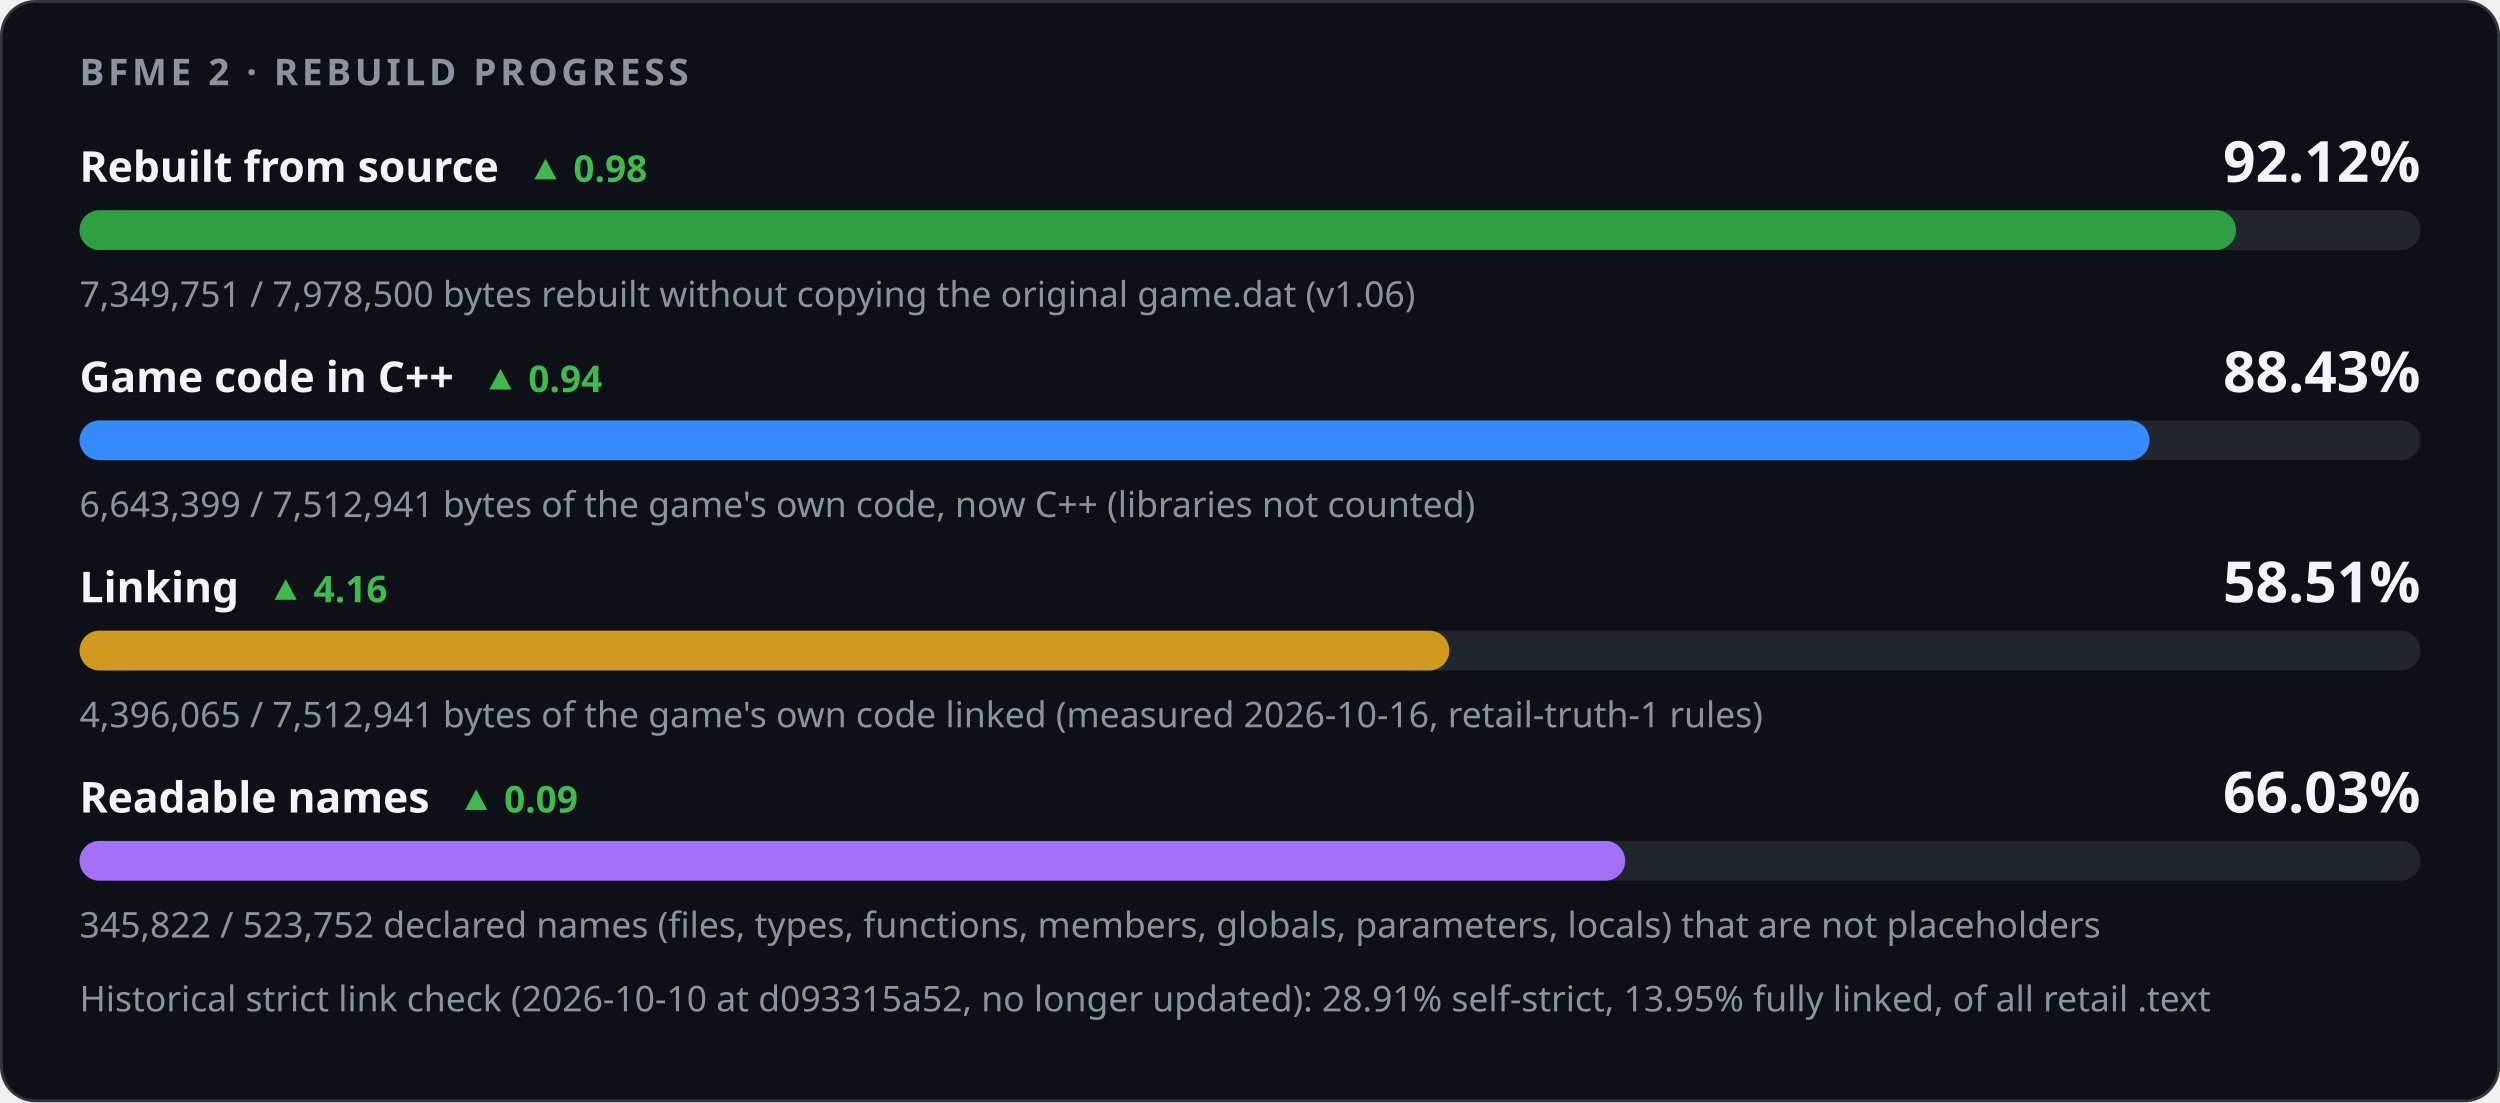
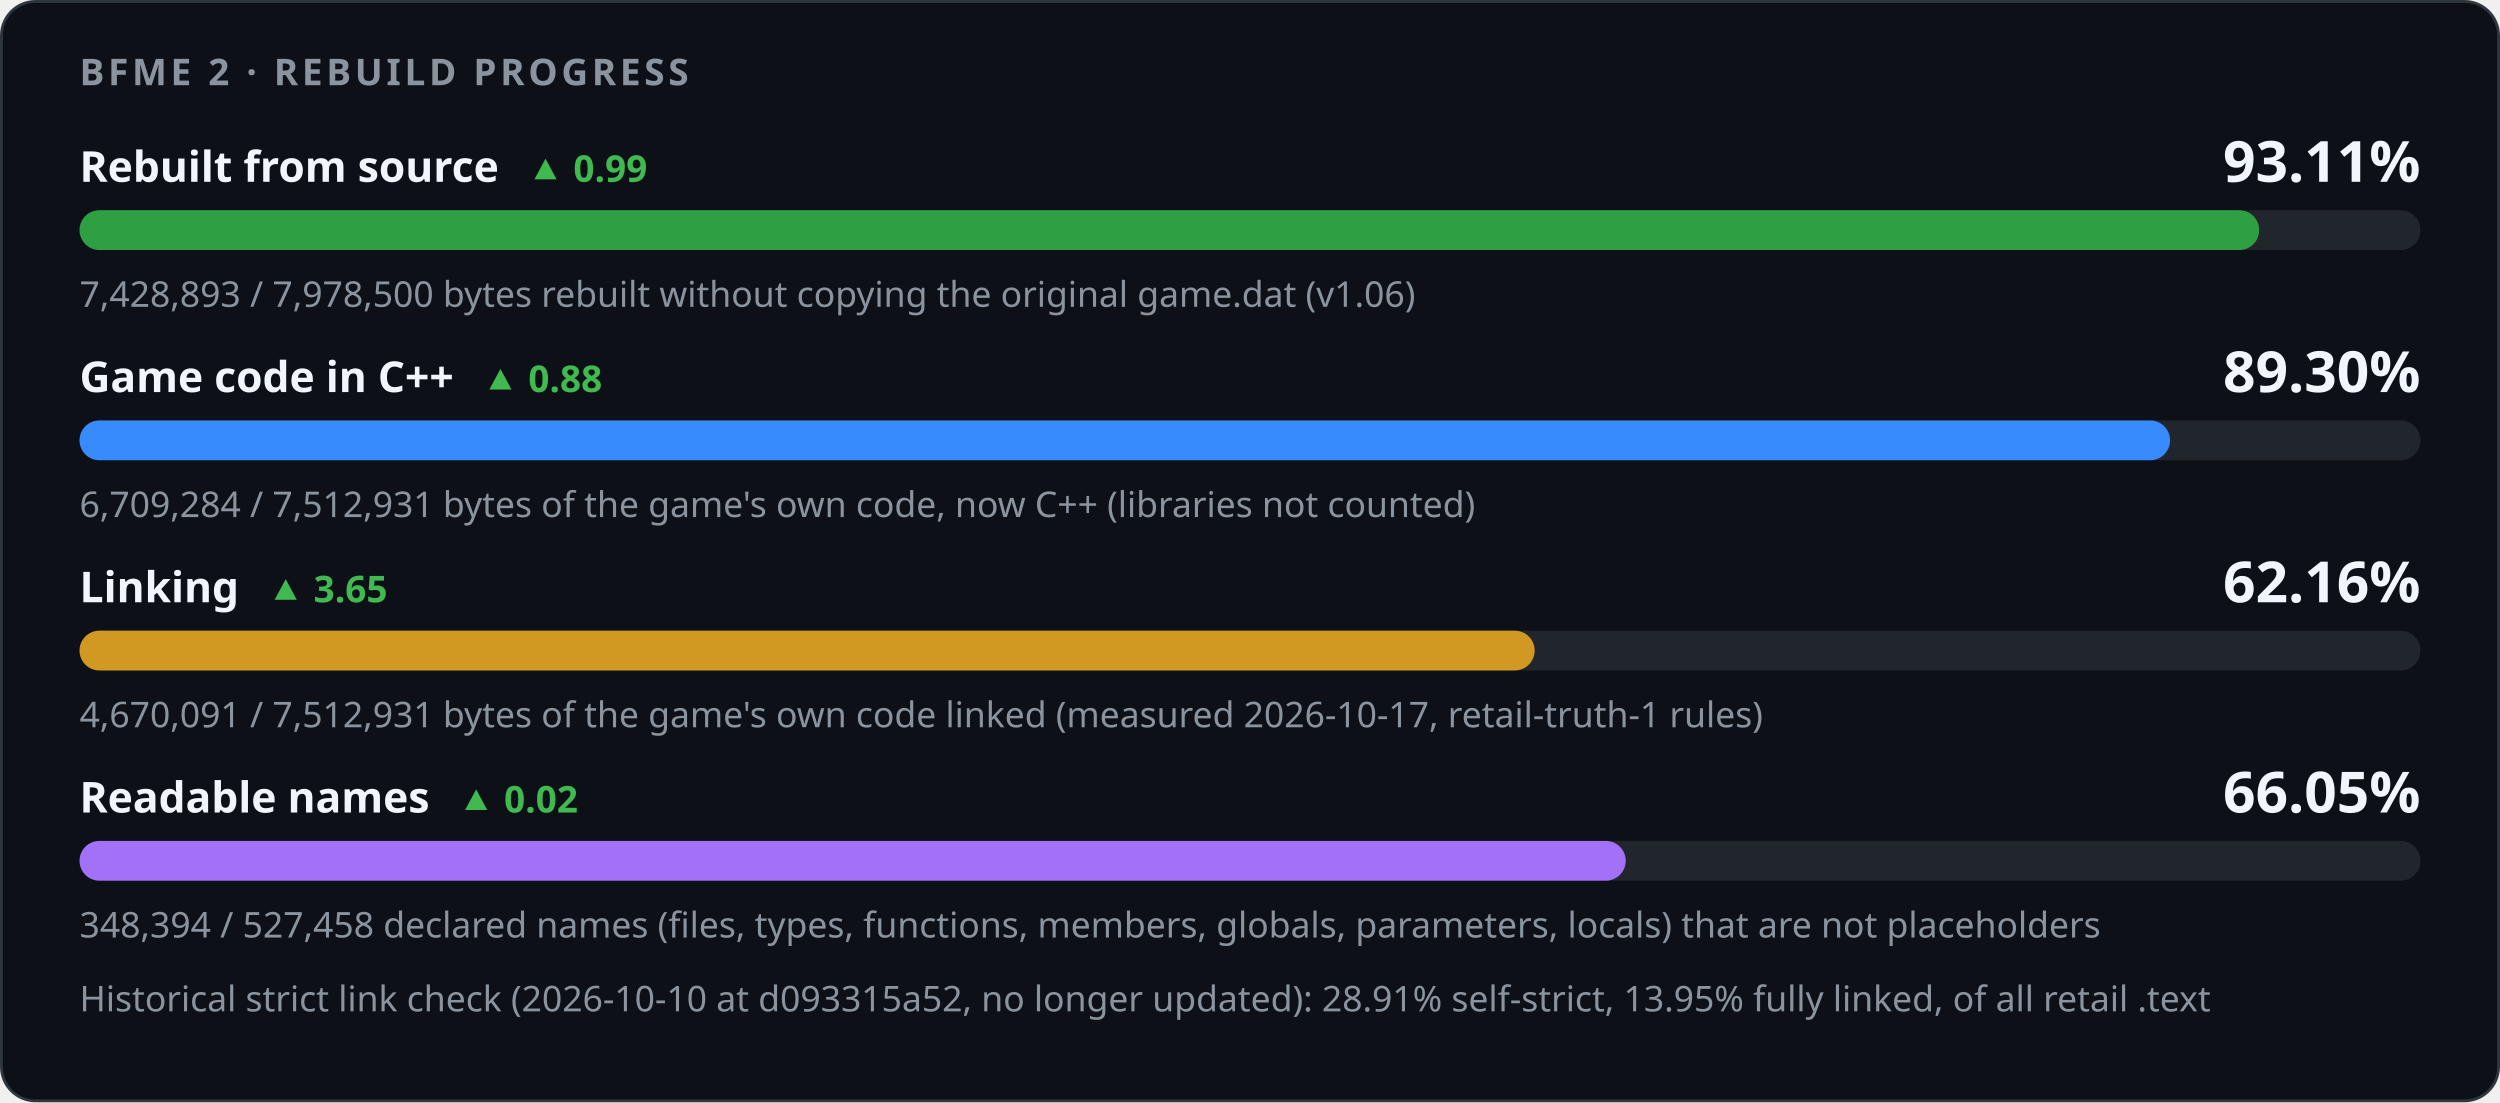
<svg xmlns="http://www.w3.org/2000/svg" width="880" height="388" viewBox="0 0 880 388" role="img" aria-labelledby="title desc">
  <style>
    .card { fill: #0d1117; stroke: #30363d; } .track { fill: #21262d; }
    .strong { fill: #f0f6fc; } .muted { fill: #8b949e; } .up { fill: #3fb950; } .down { fill: #f85149; }
    @media (prefers-color-scheme: light) {
      .card { fill: #ffffff; stroke: #d0d7de; } .track { fill: #eaeef2; }
      .strong { fill: #1f2328; } .muted { fill: #59636e; } .up { fill: #1a7f37; } .down { fill: #cf222e; }
    }
  </style>
  <rect class="card" x="0.5" y="0.5" width="879" height="387" rx="12" />
  <g font-family="-apple-system,BlinkMacSystemFont,'Segoe UI','Noto Sans',Helvetica,Arial,sans-serif">
    <text x="28" y="30" class="muted" font-size="13" font-weight="600" letter-spacing="1.3">BFME 2 · REBUILD PROGRESS</text>
-     <text x="28" y="64" class="strong" font-size="15" font-weight="600">Rebuilt from source<tspan class="up" dx="10" font-size="13" font-weight="600">▲ 0.98</tspan>
+     <text x="28" y="64" class="strong" font-size="15" font-weight="600">Rebuilt from source<tspan class="up" dx="10" font-size="13" font-weight="600">▲ 0.99</tspan>
    </text>
-     <text x="852" y="64" class="strong" font-size="20" font-weight="700" text-anchor="end">92.12%</text>
+     <text x="852" y="64" class="strong" font-size="20" font-weight="700" text-anchor="end">93.11%</text>
    <rect class="track" x="28" y="74" width="824" height="14" rx="7" />
-     <rect x="28" y="74" width="759.06" height="14" rx="7" fill="#2ea043" />
-     <text x="28" y="108" class="muted" font-size="12.5">7,349,751 / 7,978,500 bytes rebuilt without copying the original game.dat (v1.06)</text>
-     <text x="28" y="138" class="strong" font-size="15" font-weight="600">Game code in C++<tspan class="up" dx="10" font-size="13" font-weight="600">▲ 0.94</tspan>
+     <rect x="28" y="74" width="767.24" height="14" rx="7" fill="#2ea043" />
+     <text x="28" y="108" class="muted" font-size="12.5">7,428,893 / 7,978,500 bytes rebuilt without copying the original game.dat (v1.06)</text>
+     <text x="28" y="138" class="strong" font-size="15" font-weight="600">Game code in C++<tspan class="up" dx="10" font-size="13" font-weight="600">▲ 0.88</tspan>
    </text>
-     <text x="852" y="138" class="strong" font-size="20" font-weight="700" text-anchor="end">88.43%</text>
+     <text x="852" y="138" class="strong" font-size="20" font-weight="700" text-anchor="end">89.30%</text>
    <rect class="track" x="28" y="148" width="824" height="14" rx="7" />
-     <rect x="28" y="148" width="728.63" height="14" rx="7" fill="#388bfd" />
-     <text x="28" y="182" class="muted" font-size="12.5">6,643,399 / 7,512,941 bytes of the game's own code, now C++ (libraries not counted)</text>
-     <text x="28" y="212" class="strong" font-size="15" font-weight="600">Linking<tspan class="up" dx="10" font-size="13" font-weight="600">▲ 4.16</tspan>
+     <rect x="28" y="148" width="735.86" height="14" rx="7" fill="#388bfd" />
+     <text x="28" y="182" class="muted" font-size="12.5">6,709,284 / 7,512,931 bytes of the game's own code, now C++ (libraries not counted)</text>
+     <text x="28" y="212" class="strong" font-size="15" font-weight="600">Linking<tspan class="up" dx="10" font-size="13" font-weight="600">▲ 3.65</tspan>
    </text>
-     <text x="852" y="212" class="strong" font-size="20" font-weight="700" text-anchor="end">58.51%</text>
+     <text x="852" y="212" class="strong" font-size="20" font-weight="700" text-anchor="end">62.16%</text>
    <rect class="track" x="28" y="222" width="824" height="14" rx="7" />
-     <rect x="28" y="222" width="482.15" height="14" rx="7" fill="#d29922" />
-     <text x="28" y="256" class="muted" font-size="12.5">4,396,065 / 7,512,941 bytes of the game's own code linked (measured 2026-10-16, retail-truth-1 rules)</text>
-     <text x="28" y="286" class="strong" font-size="15" font-weight="600">Readable names<tspan class="up" dx="10" font-size="13" font-weight="600">▲ 0.09</tspan>
+     <rect x="28" y="222" width="512.20" height="14" rx="7" fill="#d29922" />
+     <text x="28" y="256" class="muted" font-size="12.5">4,670,091 / 7,512,931 bytes of the game's own code linked (measured 2026-10-17, retail-truth-1 rules)</text>
+     <text x="28" y="286" class="strong" font-size="15" font-weight="600">Readable names<tspan class="up" dx="10" font-size="13" font-weight="600">▲ 0.02</tspan>
    </text>
-     <text x="852" y="286" class="strong" font-size="20" font-weight="700" text-anchor="end">66.03%</text>
+     <text x="852" y="286" class="strong" font-size="20" font-weight="700" text-anchor="end">66.05%</text>
    <rect class="track" x="28" y="296" width="824" height="14" rx="7" />
-     <rect x="28" y="296" width="544.07" height="14" rx="7" fill="#a371f7" />
-     <text x="28" y="330" class="muted" font-size="12.5">345,822 / 523,752 declared names (files, types, functions, members, globals, parameters, locals) that are not placeholders</text>
+     <rect x="28" y="296" width="544.26" height="14" rx="7" fill="#a371f7" />
+     <text x="28" y="330" class="muted" font-size="12.5">348,394 / 527,458 declared names (files, types, functions, members, globals, parameters, locals) that are not placeholders</text>
    <text x="28" y="356" class="muted" font-size="12.5">Historical strict link check (2026-10-10 at d093315a52, no longer updated): 28.91% self-strict, 13.95% fully linked, of all retail .text</text>
  </g>
</svg>
